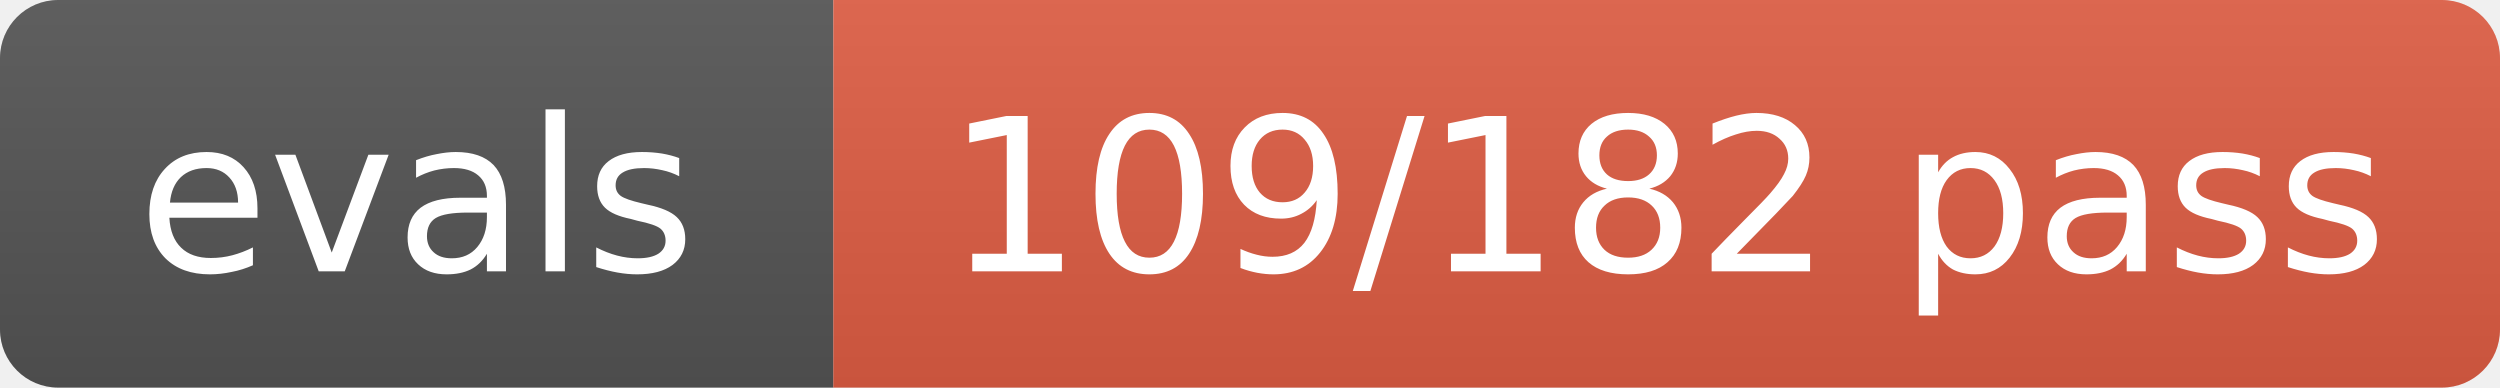
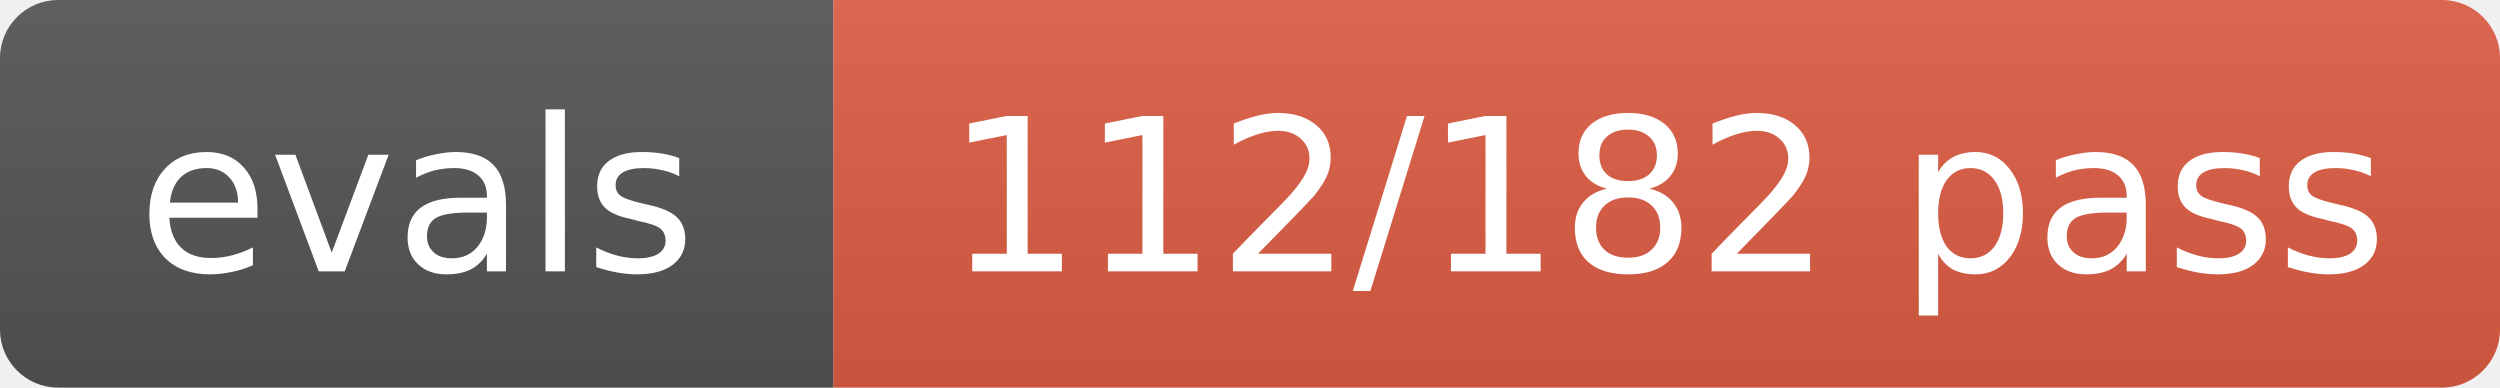
- <svg xmlns="http://www.w3.org/2000/svg" width="129" height="20" role="img" aria-label="evals: 109/182 pass">
+ <svg xmlns="http://www.w3.org/2000/svg" width="129" height="20" role="img" aria-label="evals: 112/182 pass">
  <linearGradient id="s" x2="0" y2="100%">
    <stop offset="0" stop-color="#bbb" stop-opacity=".1" />
    <stop offset="1" stop-opacity=".1" />
  </linearGradient>
  <clipPath id="r">
    <rect width="129" height="20" rx="3" fill="#fff" />
  </clipPath>
  <g clip-path="url(#r)">
    <rect width="43" height="20" fill="#555" />
    <rect x="43" width="86" height="20" fill="#e05d44" />
    <rect width="129" height="20" fill="url(#s)" />
  </g>
  <g fill="#fff" text-anchor="middle" font-size="11" font-family="Verdana,Geneva,DejaVu Sans,sans-serif">
    <text x="21.5" y="14">evals</text>
-     <text x="86.0" y="14">109/182 pass</text>
+     <text x="86.0" y="14">112/182 pass</text>
  </g>
</svg>
